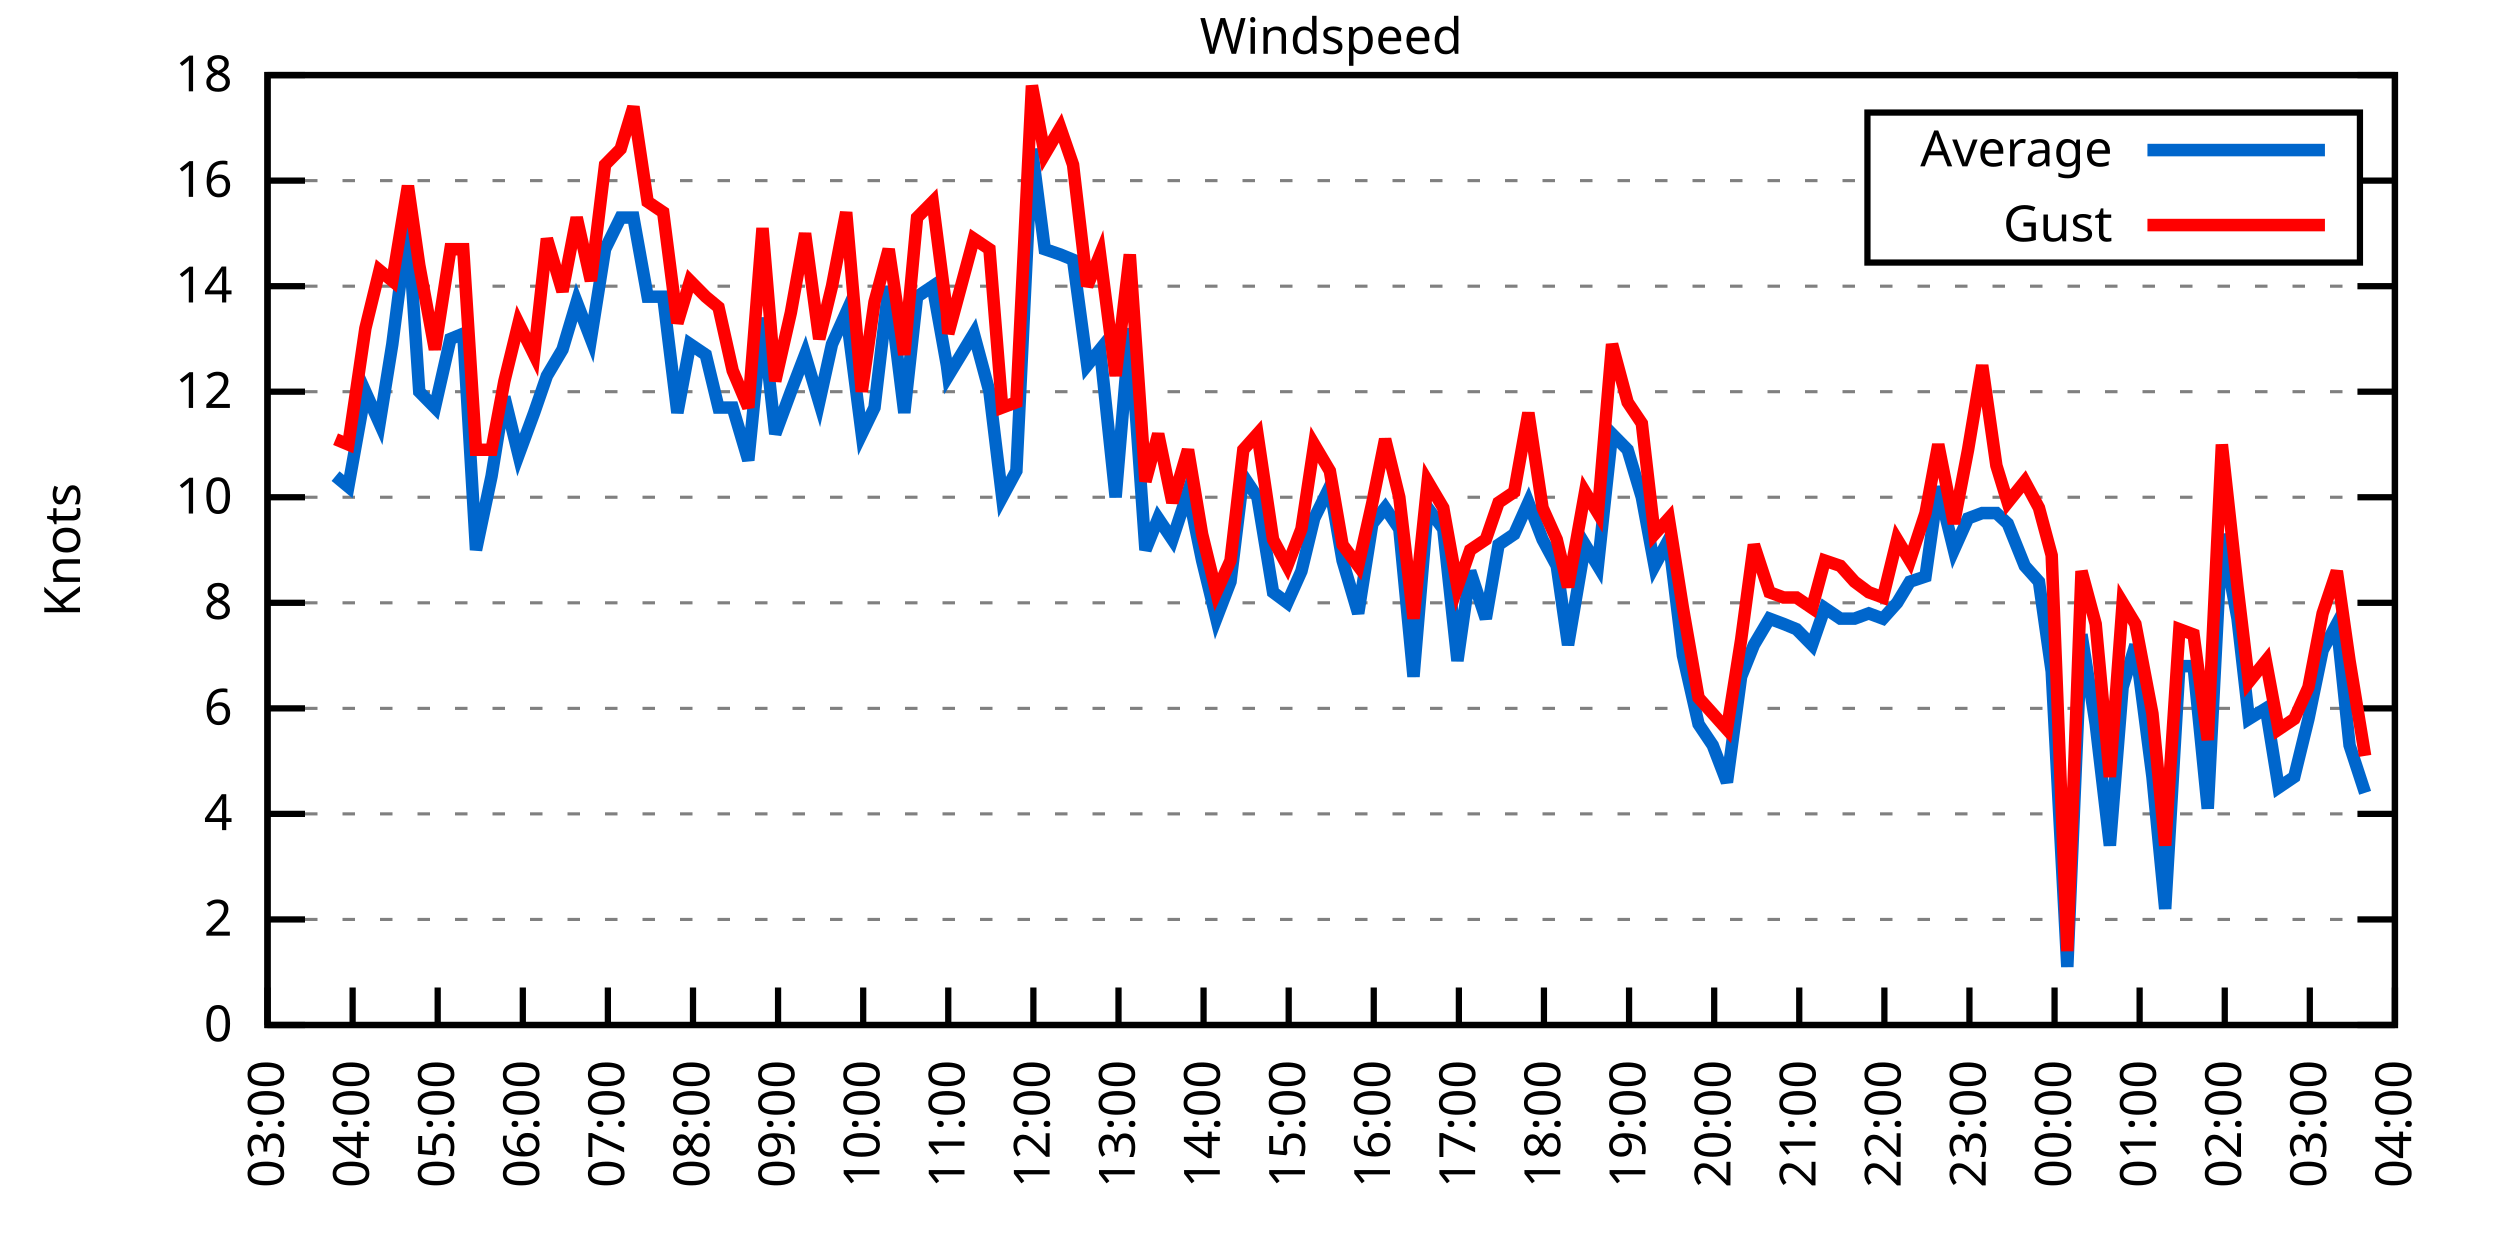
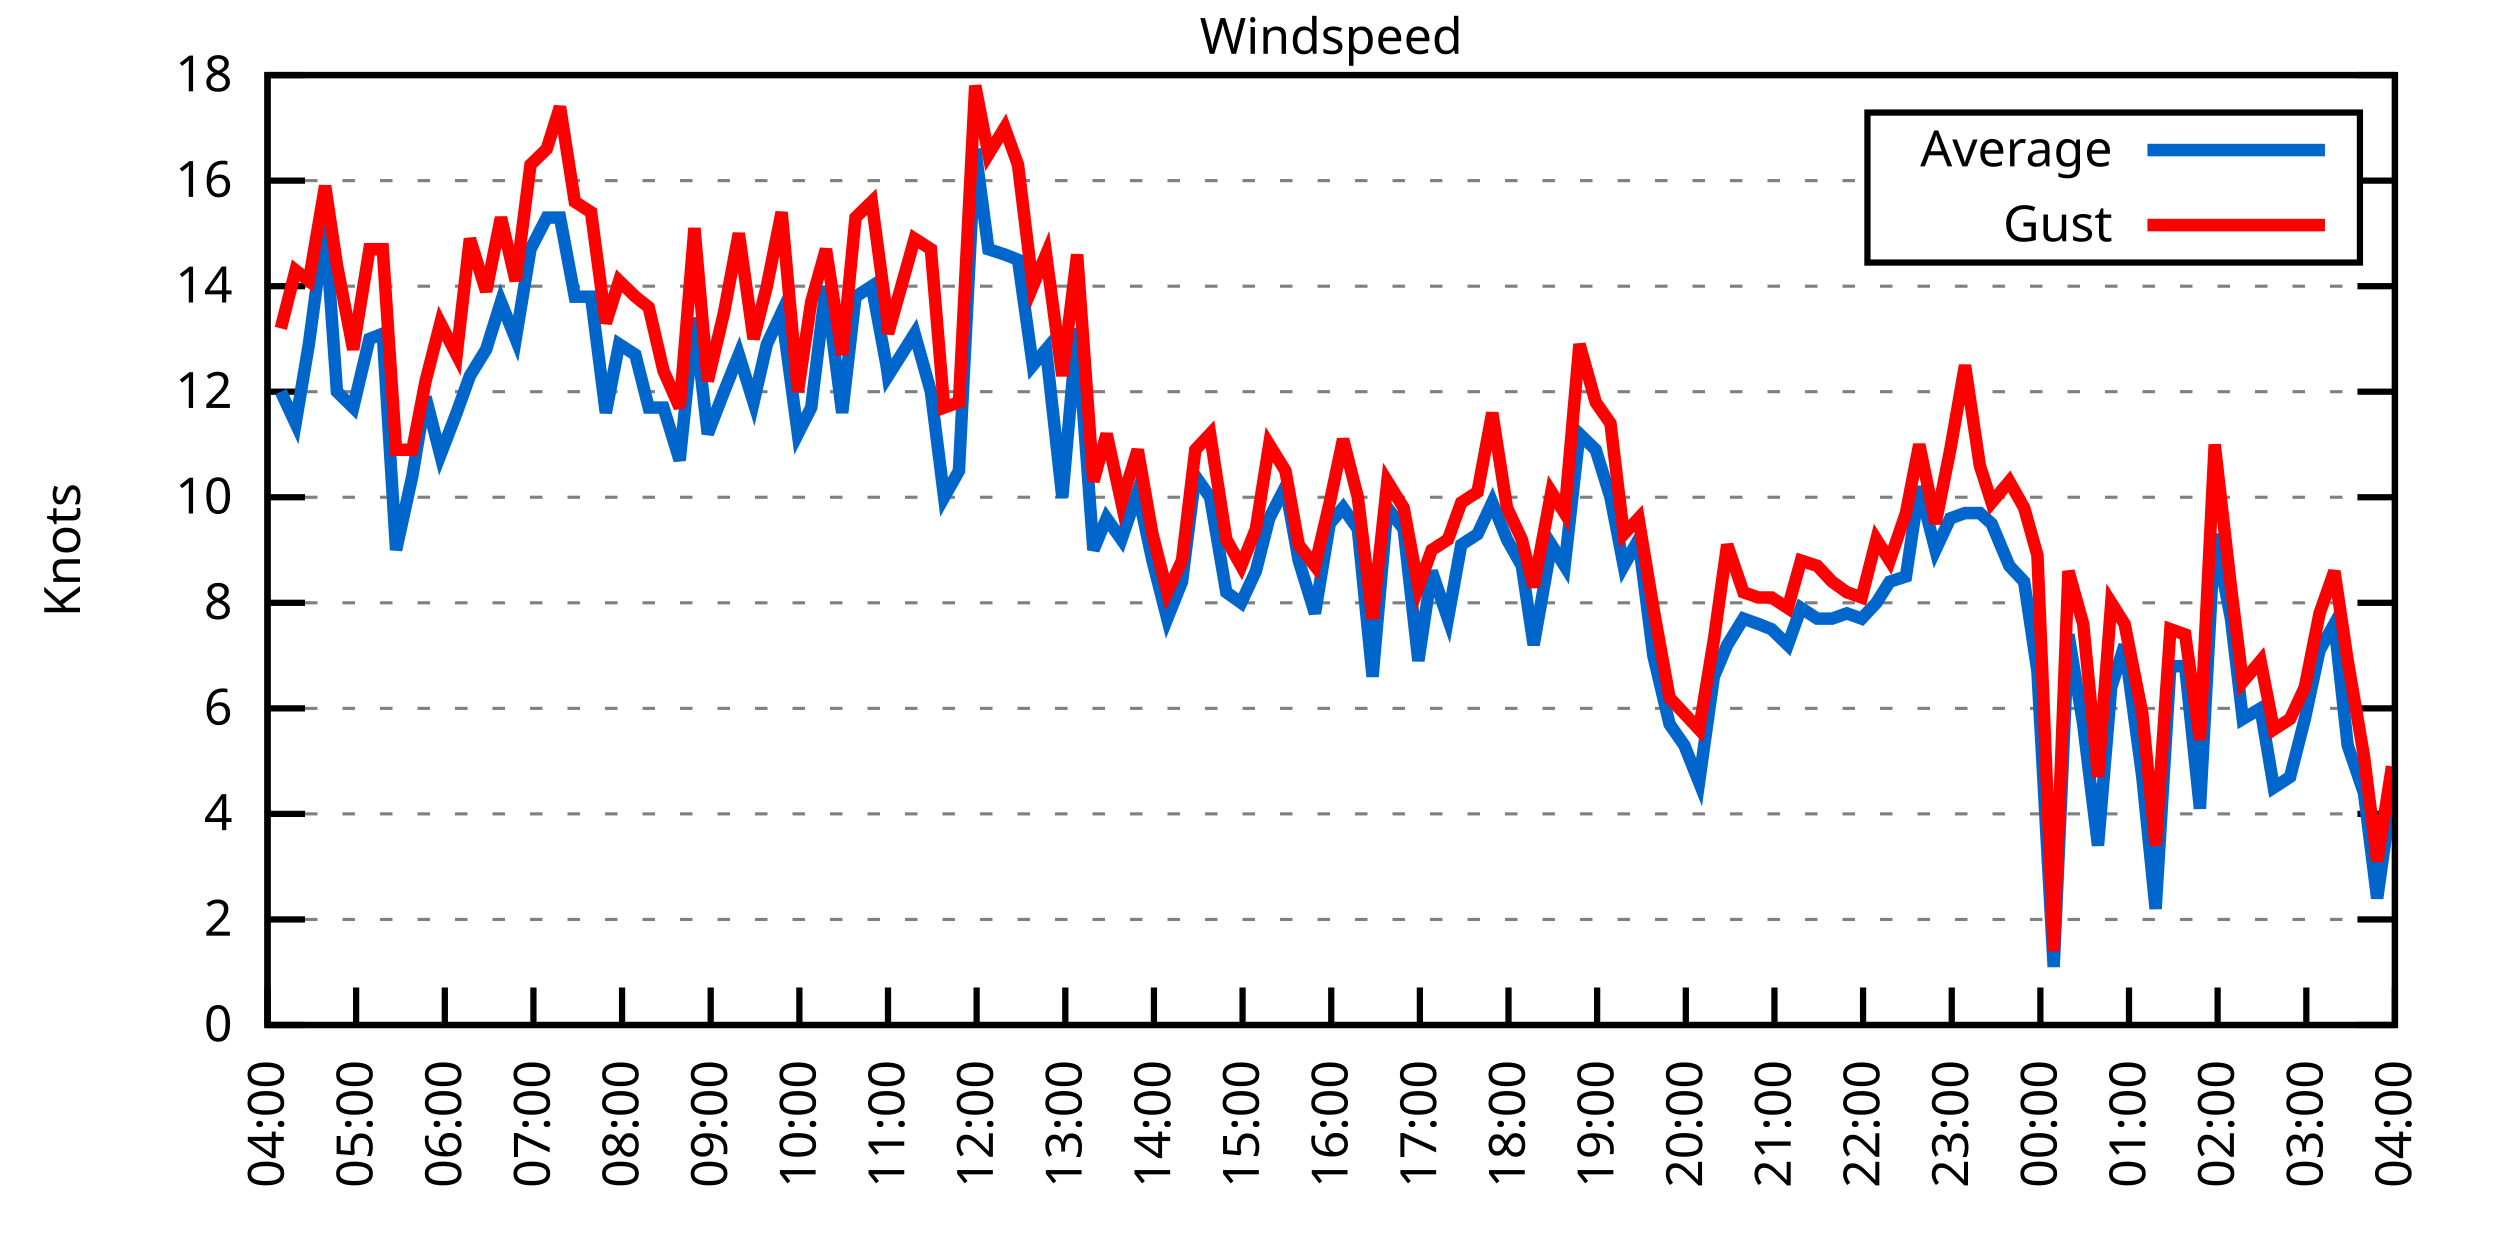
<svg xmlns="http://www.w3.org/2000/svg" xmlns:xlink="http://www.w3.org/1999/xlink" width="400" height="200" viewBox="0 0 400 200">
  <g id="gnuplot_canvas">
    <rect x="0" y="0" width="400" height="200" fill="none" />
    <defs>
      <circle id="gpDot" r="0.5" stroke-width="0.5" stroke="currentColor" />
      <path id="gpPt0" stroke-width="0.333" stroke="currentColor" d="M-1,0 h2 M0,-1 v2" />
      <path id="gpPt1" stroke-width="0.333" stroke="currentColor" d="M-1,-1 L1,1 M1,-1 L-1,1" />
      <path id="gpPt2" stroke-width="0.333" stroke="currentColor" d="M-1,0 L1,0 M0,-1 L0,1 M-1,-1 L1,1 M-1,1 L1,-1" />
      <rect id="gpPt3" stroke-width="0.333" stroke="currentColor" x="-1" y="-1" width="2" height="2" />
      <rect id="gpPt4" stroke-width="0.333" stroke="currentColor" fill="currentColor" x="-1" y="-1" width="2" height="2" />
      <circle id="gpPt5" stroke-width="0.333" stroke="currentColor" cx="0" cy="0" r="1" />
      <use xlink:href="#gpPt5" id="gpPt6" fill="currentColor" stroke="none" />
      <path id="gpPt7" stroke-width="0.333" stroke="currentColor" d="M0,-1.33 L-1.33,0.67 L1.33,0.67 z" />
      <use xlink:href="#gpPt7" id="gpPt8" fill="currentColor" stroke="none" />
      <use xlink:href="#gpPt7" id="gpPt9" stroke="currentColor" transform="rotate(180)" />
      <use xlink:href="#gpPt9" id="gpPt10" fill="currentColor" stroke="none" />
      <use xlink:href="#gpPt3" id="gpPt11" stroke="currentColor" transform="rotate(45)" />
      <use xlink:href="#gpPt11" id="gpPt12" fill="currentColor" stroke="none" />
      <path id="gpPt13" stroke-width="0.333" stroke="currentColor" d="M0,1.330 L1.265,0.411 L0.782,-1.067 L-0.782,-1.076 L-1.265,0.411 z" />
      <use xlink:href="#gpPt13" id="gpPt14" fill="currentColor" stroke="none" />
      <filter id="textbox" filterUnits="objectBoundingBox" x="0" y="0" height="1" width="1">
        <feFlood flood-color="white" flood-opacity="1" result="bgnd" />
        <feComposite in="SourceGraphic" in2="bgnd" operator="atop" />
      </filter>
      <filter id="greybox" filterUnits="objectBoundingBox" x="0" y="0" height="1" width="1">
        <feFlood flood-color="lightgrey" flood-opacity="1" result="grey" />
        <feComposite in="SourceGraphic" in2="grey" operator="atop" />
      </filter>
    </defs>
    <g fill="none" color="white" stroke="currentColor" stroke-width="1.00" stroke-linecap="butt" stroke-linejoin="miter">
</g>
    <g fill="none" color="black" stroke="currentColor" stroke-width="1.00" stroke-linecap="butt" stroke-linejoin="miter">
      <g stroke="none" shape-rendering="crispEdges">
        <polygon fill="rgb(255, 255, 255)" points="42.80,164.00 383.18,164.00 383.18,12.02 42.80,12.02 " />
      </g>
    </g>
    <g fill="none" color="black" stroke="currentColor" stroke-width="1.00" stroke-linecap="butt" stroke-linejoin="miter">
</g>
    <g fill="none" color="black" stroke="black" stroke-width="0.50" stroke-linecap="butt" stroke-linejoin="miter">
</g>
    <g fill="none" color="gray" stroke="currentColor" stroke-width="0.50" stroke-linecap="butt" stroke-linejoin="miter">
      <path stroke="gray" stroke-dasharray="2,4" class="gridline" d="M42.80,164.00 L383.19,164.00  " />
    </g>
    <g fill="none" color="gray" stroke="gray" stroke-width="1.00" stroke-linecap="butt" stroke-linejoin="miter">
</g>
    <g fill="none" color="black" stroke="currentColor" stroke-width="1.00" stroke-linecap="butt" stroke-linejoin="miter">
      <path stroke="black" d="M42.80,164.00 L48.80,164.00 M383.19,164.00 L377.19,164.00  " />
      <g transform="translate(37.20,166.60)" stroke="none" fill="black" font-family="Sans" font-size="8.00" text-anchor="end">
        <text>
          <tspan font-family="Sans"> 0</tspan>
        </text>
      </g>
    </g>
    <g fill="none" color="black" stroke="currentColor" stroke-width="1.00" stroke-linecap="butt" stroke-linejoin="miter">
</g>
    <g fill="none" color="black" stroke="black" stroke-width="0.50" stroke-linecap="butt" stroke-linejoin="miter">
</g>
    <g fill="none" color="gray" stroke="currentColor" stroke-width="0.50" stroke-linecap="butt" stroke-linejoin="miter">
      <path stroke="gray" stroke-dasharray="2,4" class="gridline" d="M42.80,147.11 L383.19,147.11  " />
    </g>
    <g fill="none" color="gray" stroke="gray" stroke-width="1.00" stroke-linecap="butt" stroke-linejoin="miter">
</g>
    <g fill="none" color="black" stroke="currentColor" stroke-width="1.00" stroke-linecap="butt" stroke-linejoin="miter">
      <path stroke="black" d="M42.80,147.11 L48.80,147.11 M383.19,147.11 L377.19,147.11  " />
      <g transform="translate(37.20,149.71)" stroke="none" fill="black" font-family="Sans" font-size="8.00" text-anchor="end">
        <text>
          <tspan font-family="Sans"> 2</tspan>
        </text>
      </g>
    </g>
    <g fill="none" color="black" stroke="currentColor" stroke-width="1.00" stroke-linecap="butt" stroke-linejoin="miter">
</g>
    <g fill="none" color="black" stroke="black" stroke-width="0.50" stroke-linecap="butt" stroke-linejoin="miter">
</g>
    <g fill="none" color="gray" stroke="currentColor" stroke-width="0.50" stroke-linecap="butt" stroke-linejoin="miter">
      <path stroke="gray" stroke-dasharray="2,4" class="gridline" d="M42.80,130.22 L383.19,130.22  " />
    </g>
    <g fill="none" color="gray" stroke="gray" stroke-width="1.00" stroke-linecap="butt" stroke-linejoin="miter">
</g>
    <g fill="none" color="black" stroke="currentColor" stroke-width="1.00" stroke-linecap="butt" stroke-linejoin="miter">
      <path stroke="black" d="M42.80,130.22 L48.80,130.22 M383.19,130.22 L377.19,130.22  " />
      <g transform="translate(37.20,132.82)" stroke="none" fill="black" font-family="Sans" font-size="8.00" text-anchor="end">
        <text>
          <tspan font-family="Sans"> 4</tspan>
        </text>
      </g>
    </g>
    <g fill="none" color="black" stroke="currentColor" stroke-width="1.00" stroke-linecap="butt" stroke-linejoin="miter">
</g>
    <g fill="none" color="black" stroke="black" stroke-width="0.50" stroke-linecap="butt" stroke-linejoin="miter">
</g>
    <g fill="none" color="gray" stroke="currentColor" stroke-width="0.50" stroke-linecap="butt" stroke-linejoin="miter">
      <path stroke="gray" stroke-dasharray="2,4" class="gridline" d="M42.80,113.34 L383.19,113.34  " />
    </g>
    <g fill="none" color="gray" stroke="gray" stroke-width="1.00" stroke-linecap="butt" stroke-linejoin="miter">
</g>
    <g fill="none" color="black" stroke="currentColor" stroke-width="1.00" stroke-linecap="butt" stroke-linejoin="miter">
      <path stroke="black" d="M42.80,113.34 L48.80,113.34 M383.19,113.34 L377.19,113.34  " />
      <g transform="translate(37.20,115.94)" stroke="none" fill="black" font-family="Sans" font-size="8.00" text-anchor="end">
        <text>
          <tspan font-family="Sans"> 6</tspan>
        </text>
      </g>
    </g>
    <g fill="none" color="black" stroke="currentColor" stroke-width="1.00" stroke-linecap="butt" stroke-linejoin="miter">
</g>
    <g fill="none" color="black" stroke="black" stroke-width="0.50" stroke-linecap="butt" stroke-linejoin="miter">
</g>
    <g fill="none" color="gray" stroke="currentColor" stroke-width="0.50" stroke-linecap="butt" stroke-linejoin="miter">
      <path stroke="gray" stroke-dasharray="2,4" class="gridline" d="M42.80,96.45 L383.19,96.45  " />
    </g>
    <g fill="none" color="gray" stroke="gray" stroke-width="1.00" stroke-linecap="butt" stroke-linejoin="miter">
</g>
    <g fill="none" color="black" stroke="currentColor" stroke-width="1.00" stroke-linecap="butt" stroke-linejoin="miter">
      <path stroke="black" d="M42.80,96.45 L48.80,96.45 M383.19,96.45 L377.19,96.45  " />
      <g transform="translate(37.20,99.05)" stroke="none" fill="black" font-family="Sans" font-size="8.00" text-anchor="end">
        <text>
          <tspan font-family="Sans"> 8</tspan>
        </text>
      </g>
    </g>
    <g fill="none" color="black" stroke="currentColor" stroke-width="1.00" stroke-linecap="butt" stroke-linejoin="miter">
</g>
    <g fill="none" color="black" stroke="black" stroke-width="0.50" stroke-linecap="butt" stroke-linejoin="miter">
</g>
    <g fill="none" color="gray" stroke="currentColor" stroke-width="0.50" stroke-linecap="butt" stroke-linejoin="miter">
      <path stroke="gray" stroke-dasharray="2,4" class="gridline" d="M42.80,79.56 L383.19,79.56  " />
    </g>
    <g fill="none" color="gray" stroke="gray" stroke-width="1.00" stroke-linecap="butt" stroke-linejoin="miter">
</g>
    <g fill="none" color="black" stroke="currentColor" stroke-width="1.00" stroke-linecap="butt" stroke-linejoin="miter">
      <path stroke="black" d="M42.80,79.56 L48.80,79.56 M383.19,79.56 L377.19,79.56  " />
      <g transform="translate(37.20,82.16)" stroke="none" fill="black" font-family="Sans" font-size="8.00" text-anchor="end">
        <text>
          <tspan font-family="Sans"> 10</tspan>
        </text>
      </g>
    </g>
    <g fill="none" color="black" stroke="currentColor" stroke-width="1.00" stroke-linecap="butt" stroke-linejoin="miter">
</g>
    <g fill="none" color="black" stroke="black" stroke-width="0.50" stroke-linecap="butt" stroke-linejoin="miter">
</g>
    <g fill="none" color="gray" stroke="currentColor" stroke-width="0.50" stroke-linecap="butt" stroke-linejoin="miter">
      <path stroke="gray" stroke-dasharray="2,4" class="gridline" d="M42.80,62.67 L383.19,62.67  " />
    </g>
    <g fill="none" color="gray" stroke="gray" stroke-width="1.00" stroke-linecap="butt" stroke-linejoin="miter">
</g>
    <g fill="none" color="black" stroke="currentColor" stroke-width="1.00" stroke-linecap="butt" stroke-linejoin="miter">
      <path stroke="black" d="M42.80,62.67 L48.80,62.67 M383.19,62.67 L377.19,62.67  " />
      <g transform="translate(37.20,65.27)" stroke="none" fill="black" font-family="Sans" font-size="8.00" text-anchor="end">
        <text>
          <tspan font-family="Sans"> 12</tspan>
        </text>
      </g>
    </g>
    <g fill="none" color="black" stroke="currentColor" stroke-width="1.00" stroke-linecap="butt" stroke-linejoin="miter">
</g>
    <g fill="none" color="black" stroke="black" stroke-width="0.50" stroke-linecap="butt" stroke-linejoin="miter">
</g>
    <g fill="none" color="gray" stroke="currentColor" stroke-width="0.50" stroke-linecap="butt" stroke-linejoin="miter">
      <path stroke="gray" stroke-dasharray="2,4" class="gridline" d="M42.80,45.79 L383.19,45.79  " />
    </g>
    <g fill="none" color="gray" stroke="gray" stroke-width="1.00" stroke-linecap="butt" stroke-linejoin="miter">
</g>
    <g fill="none" color="black" stroke="currentColor" stroke-width="1.00" stroke-linecap="butt" stroke-linejoin="miter">
      <path stroke="black" d="M42.80,45.79 L48.80,45.79 M383.19,45.79 L377.19,45.79  " />
      <g transform="translate(37.20,48.39)" stroke="none" fill="black" font-family="Sans" font-size="8.00" text-anchor="end">
        <text>
          <tspan font-family="Sans"> 14</tspan>
        </text>
      </g>
    </g>
    <g fill="none" color="black" stroke="currentColor" stroke-width="1.00" stroke-linecap="butt" stroke-linejoin="miter">
</g>
    <g fill="none" color="black" stroke="black" stroke-width="0.50" stroke-linecap="butt" stroke-linejoin="miter">
</g>
    <g fill="none" color="gray" stroke="currentColor" stroke-width="0.50" stroke-linecap="butt" stroke-linejoin="miter">
      <path stroke="gray" stroke-dasharray="2,4" class="gridline" d="M42.80,28.90 L298.79,28.90 M377.59,28.90 L383.19,28.90  " />
    </g>
    <g fill="none" color="gray" stroke="gray" stroke-width="1.00" stroke-linecap="butt" stroke-linejoin="miter">
</g>
    <g fill="none" color="black" stroke="currentColor" stroke-width="1.00" stroke-linecap="butt" stroke-linejoin="miter">
      <path stroke="black" d="M42.80,28.90 L48.80,28.90 M383.19,28.90 L377.19,28.90  " />
      <g transform="translate(37.20,31.50)" stroke="none" fill="black" font-family="Sans" font-size="8.00" text-anchor="end">
        <text>
          <tspan font-family="Sans"> 16</tspan>
        </text>
      </g>
    </g>
    <g fill="none" color="black" stroke="currentColor" stroke-width="1.00" stroke-linecap="butt" stroke-linejoin="miter">
</g>
    <g fill="none" color="black" stroke="black" stroke-width="0.50" stroke-linecap="butt" stroke-linejoin="miter">
</g>
    <g fill="none" color="gray" stroke="currentColor" stroke-width="0.50" stroke-linecap="butt" stroke-linejoin="miter">
      <path stroke="gray" stroke-dasharray="2,4" class="gridline" d="M42.80,12.01 L383.19,12.01  " />
    </g>
    <g fill="none" color="gray" stroke="gray" stroke-width="1.00" stroke-linecap="butt" stroke-linejoin="miter">
</g>
    <g fill="none" color="black" stroke="currentColor" stroke-width="1.00" stroke-linecap="butt" stroke-linejoin="miter">
      <path stroke="black" d="M42.80,12.01 L48.80,12.01 M383.19,12.01 L377.19,12.01  " />
      <g transform="translate(37.20,14.61)" stroke="none" fill="black" font-family="Sans" font-size="8.00" text-anchor="end">
        <text>
          <tspan font-family="Sans"> 18</tspan>
        </text>
      </g>
    </g>
    <g fill="none" color="black" stroke="currentColor" stroke-width="1.00" stroke-linecap="butt" stroke-linejoin="miter">
      <path stroke="black" d="M42.80,164.00 L42.80,158.00  " />
      <g transform="translate(45.40,169.60) rotate(270.00)" stroke="none" fill="black" font-family="Sans" font-size="8.00" text-anchor="end">
        <text>
-           <tspan font-family="Sans">03:00</tspan>
-         </text>
-       </g>
-     </g>
-     <g fill="none" color="black" stroke="currentColor" stroke-width="1.00" stroke-linecap="butt" stroke-linejoin="miter">
-       <path stroke="black" d="M56.42,164.00 L56.42,158.00  " />
-       <g transform="translate(59.02,169.60) rotate(270.00)" stroke="none" fill="black" font-family="Sans" font-size="8.00" text-anchor="end">
-         <text>
          <tspan font-family="Sans">04:00</tspan>
        </text>
      </g>
    </g>
    <g fill="none" color="black" stroke="currentColor" stroke-width="1.00" stroke-linecap="butt" stroke-linejoin="miter">
-       <path stroke="black" d="M70.03,164.00 L70.03,158.00  " />
-       <g transform="translate(72.63,169.60) rotate(270.00)" stroke="none" fill="black" font-family="Sans" font-size="8.00" text-anchor="end">
+       <path stroke="black" d="M56.98,164.00 L56.98,158.00  " />
+       <g transform="translate(59.58,169.60) rotate(270.00)" stroke="none" fill="black" font-family="Sans" font-size="8.00" text-anchor="end">
        <text>
          <tspan font-family="Sans">05:00</tspan>
        </text>
      </g>
    </g>
    <g fill="none" color="black" stroke="currentColor" stroke-width="1.00" stroke-linecap="butt" stroke-linejoin="miter">
-       <path stroke="black" d="M83.65,164.00 L83.65,158.00  " />
-       <g transform="translate(86.25,169.60) rotate(270.00)" stroke="none" fill="black" font-family="Sans" font-size="8.00" text-anchor="end">
+       <path stroke="black" d="M71.17,164.00 L71.17,158.00  " />
+       <g transform="translate(73.77,169.60) rotate(270.00)" stroke="none" fill="black" font-family="Sans" font-size="8.00" text-anchor="end">
        <text>
          <tspan font-family="Sans">06:00</tspan>
        </text>
      </g>
    </g>
    <g fill="none" color="black" stroke="currentColor" stroke-width="1.00" stroke-linecap="butt" stroke-linejoin="miter">
-       <path stroke="black" d="M97.26,164.00 L97.26,158.00  " />
-       <g transform="translate(99.86,169.60) rotate(270.00)" stroke="none" fill="black" font-family="Sans" font-size="8.00" text-anchor="end">
+       <path stroke="black" d="M85.35,164.00 L85.35,158.00  " />
+       <g transform="translate(87.95,169.60) rotate(270.00)" stroke="none" fill="black" font-family="Sans" font-size="8.00" text-anchor="end">
        <text>
          <tspan font-family="Sans">07:00</tspan>
        </text>
      </g>
    </g>
    <g fill="none" color="black" stroke="currentColor" stroke-width="1.00" stroke-linecap="butt" stroke-linejoin="miter">
-       <path stroke="black" d="M110.88,164.00 L110.88,158.00  " />
-       <g transform="translate(113.48,169.60) rotate(270.00)" stroke="none" fill="black" font-family="Sans" font-size="8.00" text-anchor="end">
+       <path stroke="black" d="M99.53,164.00 L99.53,158.00  " />
+       <g transform="translate(102.13,169.60) rotate(270.00)" stroke="none" fill="black" font-family="Sans" font-size="8.00" text-anchor="end">
        <text>
          <tspan font-family="Sans">08:00</tspan>
        </text>
      </g>
    </g>
    <g fill="none" color="black" stroke="currentColor" stroke-width="1.00" stroke-linecap="butt" stroke-linejoin="miter">
-       <path stroke="black" d="M124.49,164.00 L124.49,158.00  " />
-       <g transform="translate(127.09,169.60) rotate(270.00)" stroke="none" fill="black" font-family="Sans" font-size="8.00" text-anchor="end">
+       <path stroke="black" d="M113.71,164.00 L113.71,158.00  " />
+       <g transform="translate(116.31,169.60) rotate(270.00)" stroke="none" fill="black" font-family="Sans" font-size="8.00" text-anchor="end">
        <text>
          <tspan font-family="Sans">09:00</tspan>
        </text>
      </g>
    </g>
    <g fill="none" color="black" stroke="currentColor" stroke-width="1.00" stroke-linecap="butt" stroke-linejoin="miter">
-       <path stroke="black" d="M138.11,164.00 L138.11,158.00  " />
-       <g transform="translate(140.71,169.60) rotate(270.00)" stroke="none" fill="black" font-family="Sans" font-size="8.00" text-anchor="end">
+       <path stroke="black" d="M127.90,164.00 L127.90,158.00  " />
+       <g transform="translate(130.50,169.60) rotate(270.00)" stroke="none" fill="black" font-family="Sans" font-size="8.00" text-anchor="end">
        <text>
          <tspan font-family="Sans">10:00</tspan>
        </text>
      </g>
    </g>
    <g fill="none" color="black" stroke="currentColor" stroke-width="1.00" stroke-linecap="butt" stroke-linejoin="miter">
-       <path stroke="black" d="M151.72,164.00 L151.72,158.00  " />
-       <g transform="translate(154.32,169.60) rotate(270.00)" stroke="none" fill="black" font-family="Sans" font-size="8.00" text-anchor="end">
+       <path stroke="black" d="M142.08,164.00 L142.08,158.00  " />
+       <g transform="translate(144.68,169.60) rotate(270.00)" stroke="none" fill="black" font-family="Sans" font-size="8.00" text-anchor="end">
        <text>
          <tspan font-family="Sans">11:00</tspan>
        </text>
      </g>
    </g>
    <g fill="none" color="black" stroke="currentColor" stroke-width="1.00" stroke-linecap="butt" stroke-linejoin="miter">
-       <path stroke="black" d="M165.34,164.00 L165.34,158.00  " />
-       <g transform="translate(167.94,169.60) rotate(270.00)" stroke="none" fill="black" font-family="Sans" font-size="8.00" text-anchor="end">
+       <path stroke="black" d="M156.26,164.00 L156.26,158.00  " />
+       <g transform="translate(158.86,169.60) rotate(270.00)" stroke="none" fill="black" font-family="Sans" font-size="8.00" text-anchor="end">
        <text>
          <tspan font-family="Sans">12:00</tspan>
        </text>
      </g>
    </g>
    <g fill="none" color="black" stroke="currentColor" stroke-width="1.00" stroke-linecap="butt" stroke-linejoin="miter">
-       <path stroke="black" d="M178.96,164.00 L178.96,158.00  " />
-       <g transform="translate(181.56,169.60) rotate(270.00)" stroke="none" fill="black" font-family="Sans" font-size="8.00" text-anchor="end">
+       <path stroke="black" d="M170.45,164.00 L170.45,158.00  " />
+       <g transform="translate(173.05,169.60) rotate(270.00)" stroke="none" fill="black" font-family="Sans" font-size="8.00" text-anchor="end">
        <text>
          <tspan font-family="Sans">13:00</tspan>
        </text>
      </g>
    </g>
    <g fill="none" color="black" stroke="currentColor" stroke-width="1.00" stroke-linecap="butt" stroke-linejoin="miter">
-       <path stroke="black" d="M192.57,164.00 L192.57,158.00  " />
-       <g transform="translate(195.17,169.60) rotate(270.00)" stroke="none" fill="black" font-family="Sans" font-size="8.00" text-anchor="end">
+       <path stroke="black" d="M184.63,164.00 L184.63,158.00  " />
+       <g transform="translate(187.23,169.60) rotate(270.00)" stroke="none" fill="black" font-family="Sans" font-size="8.00" text-anchor="end">
        <text>
          <tspan font-family="Sans">14:00</tspan>
        </text>
      </g>
    </g>
    <g fill="none" color="black" stroke="currentColor" stroke-width="1.00" stroke-linecap="butt" stroke-linejoin="miter">
-       <path stroke="black" d="M206.19,164.00 L206.19,158.00  " />
-       <g transform="translate(208.79,169.60) rotate(270.00)" stroke="none" fill="black" font-family="Sans" font-size="8.00" text-anchor="end">
+       <path stroke="black" d="M198.81,164.00 L198.81,158.00  " />
+       <g transform="translate(201.41,169.60) rotate(270.00)" stroke="none" fill="black" font-family="Sans" font-size="8.00" text-anchor="end">
        <text>
          <tspan font-family="Sans">15:00</tspan>
        </text>
      </g>
    </g>
    <g fill="none" color="black" stroke="currentColor" stroke-width="1.00" stroke-linecap="butt" stroke-linejoin="miter">
-       <path stroke="black" d="M219.80,164.00 L219.80,158.00  " />
-       <g transform="translate(222.40,169.60) rotate(270.00)" stroke="none" fill="black" font-family="Sans" font-size="8.00" text-anchor="end">
+       <path stroke="black" d="M213.00,164.00 L213.00,158.00  " />
+       <g transform="translate(215.60,169.60) rotate(270.00)" stroke="none" fill="black" font-family="Sans" font-size="8.00" text-anchor="end">
        <text>
          <tspan font-family="Sans">16:00</tspan>
        </text>
      </g>
    </g>
    <g fill="none" color="black" stroke="currentColor" stroke-width="1.00" stroke-linecap="butt" stroke-linejoin="miter">
-       <path stroke="black" d="M233.42,164.00 L233.42,158.00  " />
-       <g transform="translate(236.02,169.60) rotate(270.00)" stroke="none" fill="black" font-family="Sans" font-size="8.00" text-anchor="end">
+       <path stroke="black" d="M227.18,164.00 L227.18,158.00  " />
+       <g transform="translate(229.78,169.60) rotate(270.00)" stroke="none" fill="black" font-family="Sans" font-size="8.00" text-anchor="end">
        <text>
          <tspan font-family="Sans">17:00</tspan>
        </text>
      </g>
    </g>
    <g fill="none" color="black" stroke="currentColor" stroke-width="1.00" stroke-linecap="butt" stroke-linejoin="miter">
-       <path stroke="black" d="M247.03,164.00 L247.03,158.00  " />
-       <g transform="translate(249.63,169.60) rotate(270.00)" stroke="none" fill="black" font-family="Sans" font-size="8.00" text-anchor="end">
+       <path stroke="black" d="M241.36,164.00 L241.36,158.00  " />
+       <g transform="translate(243.96,169.60) rotate(270.00)" stroke="none" fill="black" font-family="Sans" font-size="8.00" text-anchor="end">
        <text>
          <tspan font-family="Sans">18:00</tspan>
        </text>
      </g>
    </g>
    <g fill="none" color="black" stroke="currentColor" stroke-width="1.00" stroke-linecap="butt" stroke-linejoin="miter">
-       <path stroke="black" d="M260.65,164.00 L260.65,158.00  " />
-       <g transform="translate(263.25,169.60) rotate(270.00)" stroke="none" fill="black" font-family="Sans" font-size="8.00" text-anchor="end">
+       <path stroke="black" d="M255.54,164.00 L255.54,158.00  " />
+       <g transform="translate(258.14,169.60) rotate(270.00)" stroke="none" fill="black" font-family="Sans" font-size="8.00" text-anchor="end">
        <text>
          <tspan font-family="Sans">19:00</tspan>
        </text>
      </g>
    </g>
    <g fill="none" color="black" stroke="currentColor" stroke-width="1.00" stroke-linecap="butt" stroke-linejoin="miter">
-       <path stroke="black" d="M274.27,164.00 L274.27,158.00  " />
-       <g transform="translate(276.87,169.60) rotate(270.00)" stroke="none" fill="black" font-family="Sans" font-size="8.00" text-anchor="end">
+       <path stroke="black" d="M269.73,164.00 L269.73,158.00  " />
+       <g transform="translate(272.33,169.60) rotate(270.00)" stroke="none" fill="black" font-family="Sans" font-size="8.00" text-anchor="end">
        <text>
          <tspan font-family="Sans">20:00</tspan>
        </text>
      </g>
    </g>
    <g fill="none" color="black" stroke="currentColor" stroke-width="1.00" stroke-linecap="butt" stroke-linejoin="miter">
-       <path stroke="black" d="M287.88,164.00 L287.88,158.00  " />
-       <g transform="translate(290.48,169.60) rotate(270.00)" stroke="none" fill="black" font-family="Sans" font-size="8.00" text-anchor="end">
+       <path stroke="black" d="M283.91,164.00 L283.91,158.00  " />
+       <g transform="translate(286.51,169.60) rotate(270.00)" stroke="none" fill="black" font-family="Sans" font-size="8.00" text-anchor="end">
        <text>
          <tspan font-family="Sans">21:00</tspan>
        </text>
      </g>
    </g>
    <g fill="none" color="black" stroke="currentColor" stroke-width="1.00" stroke-linecap="butt" stroke-linejoin="miter">
-       <path stroke="black" d="M301.50,164.00 L301.50,158.00  " />
-       <g transform="translate(304.10,169.60) rotate(270.00)" stroke="none" fill="black" font-family="Sans" font-size="8.00" text-anchor="end">
+       <path stroke="black" d="M298.09,164.00 L298.09,158.00  " />
+       <g transform="translate(300.69,169.60) rotate(270.00)" stroke="none" fill="black" font-family="Sans" font-size="8.00" text-anchor="end">
        <text>
          <tspan font-family="Sans">22:00</tspan>
        </text>
      </g>
    </g>
    <g fill="none" color="black" stroke="currentColor" stroke-width="1.00" stroke-linecap="butt" stroke-linejoin="miter">
-       <path stroke="black" d="M315.11,164.00 L315.11,158.00  " />
-       <g transform="translate(317.71,169.60) rotate(270.00)" stroke="none" fill="black" font-family="Sans" font-size="8.00" text-anchor="end">
+       <path stroke="black" d="M312.28,164.00 L312.28,158.00  " />
+       <g transform="translate(314.88,169.60) rotate(270.00)" stroke="none" fill="black" font-family="Sans" font-size="8.00" text-anchor="end">
        <text>
          <tspan font-family="Sans">23:00</tspan>
        </text>
      </g>
    </g>
    <g fill="none" color="black" stroke="currentColor" stroke-width="1.00" stroke-linecap="butt" stroke-linejoin="miter">
-       <path stroke="black" d="M328.73,164.00 L328.73,158.00  " />
-       <g transform="translate(331.33,169.60) rotate(270.00)" stroke="none" fill="black" font-family="Sans" font-size="8.00" text-anchor="end">
+       <path stroke="black" d="M326.46,164.00 L326.46,158.00  " />
+       <g transform="translate(329.06,169.60) rotate(270.00)" stroke="none" fill="black" font-family="Sans" font-size="8.00" text-anchor="end">
        <text>
          <tspan font-family="Sans">00:00</tspan>
        </text>
      </g>
    </g>
    <g fill="none" color="black" stroke="currentColor" stroke-width="1.00" stroke-linecap="butt" stroke-linejoin="miter">
-       <path stroke="black" d="M342.34,164.00 L342.34,158.00  " />
-       <g transform="translate(344.94,169.60) rotate(270.00)" stroke="none" fill="black" font-family="Sans" font-size="8.00" text-anchor="end">
+       <path stroke="black" d="M340.64,164.00 L340.64,158.00  " />
+       <g transform="translate(343.24,169.60) rotate(270.00)" stroke="none" fill="black" font-family="Sans" font-size="8.00" text-anchor="end">
        <text>
          <tspan font-family="Sans">01:00</tspan>
        </text>
      </g>
    </g>
    <g fill="none" color="black" stroke="currentColor" stroke-width="1.00" stroke-linecap="butt" stroke-linejoin="miter">
-       <path stroke="black" d="M355.96,164.00 L355.96,158.00  " />
-       <g transform="translate(358.56,169.60) rotate(270.00)" stroke="none" fill="black" font-family="Sans" font-size="8.00" text-anchor="end">
+       <path stroke="black" d="M354.82,164.00 L354.82,158.00  " />
+       <g transform="translate(357.42,169.60) rotate(270.00)" stroke="none" fill="black" font-family="Sans" font-size="8.00" text-anchor="end">
        <text>
          <tspan font-family="Sans">02:00</tspan>
        </text>
      </g>
    </g>
    <g fill="none" color="black" stroke="currentColor" stroke-width="1.00" stroke-linecap="butt" stroke-linejoin="miter">
-       <path stroke="black" d="M369.57,164.00 L369.57,158.00  " />
-       <g transform="translate(372.17,169.60) rotate(270.00)" stroke="none" fill="black" font-family="Sans" font-size="8.00" text-anchor="end">
+       <path stroke="black" d="M369.01,164.00 L369.01,158.00  " />
+       <g transform="translate(371.61,169.60) rotate(270.00)" stroke="none" fill="black" font-family="Sans" font-size="8.00" text-anchor="end">
        <text>
          <tspan font-family="Sans">03:00</tspan>
        </text>
      </g>
    </g>
    <g fill="none" color="black" stroke="currentColor" stroke-width="1.00" stroke-linecap="butt" stroke-linejoin="miter">
      <path stroke="black" d="M383.19,164.00 L383.19,158.00  " />
      <g transform="translate(385.79,169.60) rotate(270.00)" stroke="none" fill="black" font-family="Sans" font-size="8.00" text-anchor="end">
        <text>
          <tspan font-family="Sans">04:00</tspan>
        </text>
      </g>
    </g>
    <g fill="none" color="black" stroke="currentColor" stroke-width="1.00" stroke-linecap="butt" stroke-linejoin="miter">
</g>
    <g fill="none" color="black" stroke="currentColor" stroke-width="1.00" stroke-linecap="butt" stroke-linejoin="miter">
      <path stroke="black" d="M42.80,12.01 L42.80,164.00 L383.19,164.00 L383.19,12.01 L42.80,12.01 Z  " />
    </g>
    <g fill="none" color="black" stroke="currentColor" stroke-width="1.00" stroke-linecap="butt" stroke-linejoin="miter">
</g>
    <g fill="none" color="black" stroke="currentColor" stroke-width="1.00" stroke-linecap="butt" stroke-linejoin="miter">
      <path stroke="black" d="M298.79,42.01 L298.79,18.01 L377.59,18.01 L377.59,42.01 L298.79,42.01 Z  " />
    </g>
    <g id="Windspeed_plot_1">
      <g fill="none" color="white" stroke="black" stroke-width="2.00" stroke-linecap="butt" stroke-linejoin="miter">
</g>
      <g fill="none" color="black" stroke="currentColor" stroke-width="2.00" stroke-linecap="butt" stroke-linejoin="miter">
        <g transform="translate(337.99,26.61)" stroke="none" fill="black" font-family="Sans" font-size="8.00" text-anchor="end">
          <text>
            <tspan font-family="Sans">Average</tspan>
          </text>
        </g>
      </g>
      <g fill="none" color="black" stroke="currentColor" stroke-width="2.00" stroke-linecap="butt" stroke-linejoin="miter">
-         <path stroke="rgb(  0, 102, 204)" d="M343.59,24.01 L371.99,24.01 M53.69,76.18 L55.73,77.87 L58.46,62.67 L60.73,67.74 L62.77,55.07 L65.27,35.65   L67.08,62.67 L69.58,65.21 L72.07,54.23 L74.12,53.39 L76.16,88.00 L78.65,76.18 L80.70,63.52 L82.97,72.81   L85.46,66.05 L87.50,60.14 L90.00,55.92 L92.27,48.32 L94.54,54.23 L96.81,39.87 L99.30,34.81 L101.35,34.81   L103.62,47.47 L106.11,47.47 L108.38,66.05 L110.42,55.07 L112.92,56.76 L114.96,65.21 L117.23,65.21 L119.73,73.65   L122.00,50.85 L124.04,69.43 L126.54,62.67 L128.81,56.76 L131.07,64.36 L133.12,55.07 L135.39,50.01 L137.88,69.43   L139.92,65.21 L142.19,45.79 L144.69,66.05 L146.73,47.47 L149.23,45.79 L151.50,58.45 L151.72,60.14 L155.81,53.39   L158.31,62.67 L160.35,79.56 L162.62,75.34 L165.11,23.83 L167.16,39.87 L169.65,40.72 L171.69,41.56 L173.96,58.45   L176.01,55.92 L178.50,79.56 L180.77,52.54 L183.27,88.00 L185.31,82.94 L187.58,86.32 L190.08,78.72 L192.34,89.69   L194.61,98.98 L196.88,93.07 L198.93,76.18 L201.19,79.56 L203.69,94.76 L205.96,96.45 L208.23,91.38 L210.27,82.94   L212.77,77.87 L214.81,89.69 L217.31,98.14 L219.58,83.78 L221.62,81.25 L223.89,84.63 L226.16,108.27 L228.43,81.25   L230.92,84.63 L233.19,105.74 L235.23,91.38 L237.73,98.98 L239.77,87.16 L242.27,85.47 L244.54,80.41 L246.81,86.32   L249.08,90.54 L250.89,103.20 L253.61,87.16 L255.66,90.54 L257.93,69.43 L260.42,71.96 L262.69,79.56 L264.73,90.54   L267.00,86.32 L269.27,104.89 L271.77,115.87 L274.04,119.25 L276.31,125.16 L278.58,108.27 L280.62,103.20 L283.12,98.98   L285.38,99.83 L287.43,100.67 L289.92,103.20 L291.97,97.29 L294.46,98.98 L296.73,98.98 L299.00,98.14 L301.27,98.98   L303.54,96.45 L305.58,93.07 L308.08,92.23 L310.12,77.87 L312.62,88.00 L314.89,82.94 L317.15,82.09 L319.42,82.09   L321.24,83.78 L323.96,90.54 L326.23,93.07 L328.27,107.43 L330.77,154.71 L333.04,101.52 L335.31,115.87 L337.58,135.29   L339.62,109.96 L341.66,103.20 L344.39,124.31 L346.43,145.42 L348.70,106.58 L350.97,106.58 L353.24,129.38 L355.50,85.47   L358.00,98.98 L359.82,115.03 L362.54,113.34 L364.58,126.00 L367.08,124.31 L369.35,115.03 L371.62,104.05 L373.89,99.83   L375.93,119.25 L378.42,126.85  " />
+         <path stroke="rgb(  0, 102, 204)" d="M343.59,24.01 L371.99,24.01 M44.93,62.67 L47.29,67.74 L49.42,55.07 L52.02,35.65 L53.91,62.67 L56.51,65.21   L59.11,54.23 L61.24,53.39 L63.37,88.00 L65.97,76.18 L68.09,63.52 L70.46,72.81 L73.06,66.05 L75.18,60.14   L77.78,55.92 L80.15,48.32 L82.51,54.23 L84.88,39.87 L87.48,34.81 L89.60,34.81 L91.97,47.47 L94.57,47.47   L96.93,66.05 L99.06,55.07 L101.66,56.76 L103.79,65.21 L106.15,65.21 L108.75,73.65 L111.11,50.85 L113.24,69.43   L115.84,62.67 L118.21,56.76 L120.57,64.36 L122.70,55.07 L125.06,50.01 L127.66,69.43 L129.79,65.21 L132.15,45.79   L134.75,66.05 L136.88,47.47 L139.48,45.79 L141.84,58.45 L142.08,60.14 L146.34,53.39 L148.94,62.67 L151.06,79.56   L153.43,75.34 L156.03,23.83 L158.15,39.87 L160.75,40.72 L162.88,41.56 L165.25,58.45 L167.37,55.92 L169.97,79.56   L172.34,52.54 L174.94,88.00 L177.06,82.94 L179.43,86.32 L182.03,78.72 L184.39,89.69 L186.76,98.98 L189.12,93.07   L191.25,76.18 L193.61,79.56 L196.21,94.76 L198.58,96.45 L200.94,91.38 L203.07,82.94 L205.67,77.87 L207.79,89.69   L210.39,98.14 L212.76,83.78 L214.89,81.25 L217.25,84.63 L219.61,108.27 L221.98,81.25 L224.58,84.63 L226.94,105.74   L229.07,91.38 L231.67,98.98 L233.80,87.16 L236.40,85.47 L238.76,80.41 L241.12,86.32 L243.49,90.54 L245.38,103.20   L248.22,87.16 L250.34,90.54 L252.71,69.43 L255.31,71.96 L257.67,79.56 L259.80,90.54 L262.16,86.32 L264.53,104.89   L267.13,115.87 L269.49,119.25 L271.85,125.16 L274.22,108.27 L276.35,103.20 L278.95,98.98 L281.31,99.83 L283.44,100.67   L286.04,103.20 L288.16,97.29 L290.76,98.98 L293.13,98.98 L295.49,98.14 L297.86,98.98 L300.22,96.45 L302.35,93.07   L304.95,92.23 L307.08,77.87 L309.68,88.00 L312.04,82.94 L314.40,82.09 L316.77,82.09 L318.66,83.78 L321.49,90.54   L323.86,93.07 L325.99,107.43 L328.59,154.71 L330.95,101.52 L333.31,115.87 L335.68,135.29 L337.80,109.96 L339.93,103.20   L342.77,124.31 L344.90,145.42 L347.26,106.58 L349.62,106.58 L351.99,129.38 L354.35,85.47 L356.95,98.98 L358.84,115.03   L361.68,113.34 L363.81,126.00 L366.41,124.31 L368.77,115.03 L371.13,104.05 L373.50,99.83 L375.63,119.25 L378.23,126.85   L380.35,143.73 L382.72,126.85  " />
      </g>
    </g>
    <g id="Windspeed_plot_2">
      <g fill="none" color="black" stroke="currentColor" stroke-width="2.00" stroke-linecap="butt" stroke-linejoin="miter">
        <g transform="translate(337.99,38.61)" stroke="none" fill="black" font-family="Sans" font-size="8.00" text-anchor="end">
          <text>
            <tspan font-family="Sans">Gust</tspan>
          </text>
        </g>
      </g>
      <g fill="none" color="black" stroke="currentColor" stroke-width="2.00" stroke-linecap="butt" stroke-linejoin="miter">
-         <path stroke="rgb(255,   0,   0)" d="M343.59,36.01 L371.99,36.01 M53.69,70.27 L55.73,71.12 L58.46,52.54 L60.73,43.25 L62.77,44.94 L65.27,29.74   L67.08,42.41 L69.58,55.92 L72.07,39.87 L74.12,39.87 L76.16,71.96 L78.65,71.96 L80.70,60.98 L82.97,51.70   L85.46,56.76 L87.50,38.19 L90.00,46.63 L92.27,34.81 L94.54,44.94 L96.81,26.36 L99.30,23.83 L101.35,17.08   L103.62,32.28 L106.11,33.96 L108.38,51.70 L110.42,44.94 L112.92,47.47 L114.96,49.16 L117.23,59.30 L119.73,65.21   L122.00,36.50 L124.04,60.98 L126.54,50.01 L128.81,37.34 L131.07,54.23 L133.12,45.79 L135.39,33.96 L137.88,62.67   L139.92,48.32 L142.19,39.87 L144.69,56.76 L146.73,34.81 L149.23,32.28 L151.50,50.01 L151.72,53.39 L155.81,38.19   L158.31,39.87 L160.35,65.21 L162.62,64.36 L165.11,13.70 L167.16,24.68 L169.65,20.45 L171.69,26.36 L173.96,45.79   L176.01,40.72 L178.50,60.14 L180.77,40.72 L183.27,77.03 L185.31,69.43 L187.58,80.41 L190.08,71.96 L192.34,85.47   L194.61,94.76 L196.88,89.69 L198.93,71.96 L201.19,69.43 L203.69,86.32 L205.96,90.54 L208.23,84.63 L210.27,71.12   L212.77,75.34 L214.81,87.16 L217.31,90.54 L219.58,80.41 L221.62,70.27 L223.89,79.56 L226.16,98.98 L228.43,77.03   L230.92,81.25 L233.19,93.92 L235.23,88.00 L237.73,86.32 L239.77,80.41 L242.27,78.72 L244.54,66.05 L246.81,81.25   L249.08,86.32 L250.89,93.92 L253.61,78.72 L255.66,82.09 L257.93,55.07 L260.42,64.36 L262.69,67.74 L264.73,85.47   L267.00,82.94 L269.27,97.29 L271.77,111.65 L274.04,114.18 L276.31,116.71 L278.58,102.36 L280.62,87.16 L283.12,94.76   L285.38,95.60 L287.43,95.60 L289.92,97.29 L291.97,89.69 L294.46,90.54 L296.73,93.07 L299.00,94.76 L301.27,95.60   L303.54,86.32 L305.58,89.69 L308.08,82.09 L310.12,71.12 L312.62,83.78 L314.89,71.96 L317.15,58.45 L319.42,74.49   L321.24,80.41 L323.96,77.03 L326.23,81.25 L328.27,88.85 L330.77,152.18 L333.04,91.38 L335.31,99.83 L337.58,124.31   L339.62,96.45 L341.66,99.83 L344.39,114.18 L346.43,135.29 L348.70,100.67 L350.97,101.52 L353.24,118.40 L355.50,71.12   L358.00,93.92 L359.82,109.11 L362.54,105.74 L364.58,116.71 L367.08,115.03 L369.35,109.96 L371.62,98.14 L373.89,91.38   L375.93,105.74 L378.42,120.94  " />
+         <path stroke="rgb(255,   0,   0)" d="M343.59,36.01 L371.99,36.01 M44.93,52.54 L47.29,43.25 L49.42,44.94 L52.02,29.74 L53.91,42.41 L56.51,55.92   L59.11,39.87 L61.24,39.87 L63.37,71.96 L65.97,71.96 L68.09,60.98 L70.46,51.70 L73.06,56.76 L75.18,38.19   L77.78,46.63 L80.15,34.81 L82.51,44.94 L84.88,26.36 L87.48,23.83 L89.60,17.08 L91.97,32.28 L94.57,33.96   L96.93,51.70 L99.06,44.94 L101.66,47.47 L103.79,49.16 L106.15,59.30 L108.75,65.21 L111.11,36.50 L113.24,60.98   L115.84,50.01 L118.21,37.34 L120.57,54.23 L122.70,45.79 L125.06,33.96 L127.66,62.67 L129.79,48.32 L132.15,39.87   L134.75,56.76 L136.88,34.81 L139.48,32.28 L141.84,50.01 L142.08,53.39 L146.34,38.19 L148.94,39.87 L151.06,65.21   L153.43,64.36 L156.03,13.70 L158.15,24.68 L160.75,20.45 L162.88,26.36 L165.25,45.79 L167.37,40.72 L169.97,60.14   L172.34,40.72 L174.94,77.03 L177.06,69.43 L179.43,80.41 L182.03,71.96 L184.39,85.47 L186.76,94.76 L189.12,89.69   L191.25,71.96 L193.61,69.43 L196.21,86.32 L198.58,90.54 L200.94,84.63 L203.07,71.12 L205.67,75.34 L207.79,87.16   L210.39,90.54 L212.76,80.41 L214.89,70.27 L217.25,79.56 L219.61,98.98 L221.98,77.03 L224.58,81.25 L226.94,93.92   L229.07,88.00 L231.67,86.32 L233.80,80.41 L236.40,78.72 L238.76,66.05 L241.12,81.25 L243.49,86.32 L245.38,93.92   L248.22,78.72 L250.34,82.09 L252.71,55.07 L255.31,64.36 L257.67,67.74 L259.80,85.47 L262.16,82.94 L264.53,97.29   L267.13,111.65 L269.49,114.18 L271.85,116.71 L274.22,102.36 L276.35,87.16 L278.95,94.76 L281.31,95.60 L283.44,95.60   L286.04,97.29 L288.16,89.69 L290.76,90.54 L293.13,93.07 L295.49,94.76 L297.86,95.60 L300.22,86.32 L302.35,89.69   L304.95,82.09 L307.08,71.12 L309.68,83.78 L312.04,71.96 L314.40,58.45 L316.77,74.49 L318.66,80.41 L321.49,77.03   L323.86,81.25 L325.99,88.85 L328.59,152.18 L330.95,91.38 L333.31,99.83 L335.68,124.31 L337.80,96.45 L339.93,99.83   L342.77,114.18 L344.90,135.29 L347.26,100.67 L349.62,101.52 L351.99,118.40 L354.35,71.12 L356.95,93.92 L358.84,109.11   L361.68,105.74 L363.81,116.71 L366.41,115.03 L368.77,109.96 L371.13,98.14 L373.50,91.38 L375.63,105.74 L378.23,120.94   L380.35,137.82 L382.72,122.62  " />
      </g>
    </g>
    <g fill="none" color="black" stroke="currentColor" stroke-width="2.00" stroke-linecap="butt" stroke-linejoin="miter">
</g>
    <g fill="none" color="black" stroke="black" stroke-width="1.00" stroke-linecap="butt" stroke-linejoin="miter">
</g>
    <g fill="none" color="black" stroke="currentColor" stroke-width="1.00" stroke-linecap="butt" stroke-linejoin="miter">
      <path stroke="black" d="M42.80,12.01 L42.80,164.00 L383.19,164.00 L383.19,12.01 L42.80,12.01 Z  " />
      <g transform="translate(12.80,88.01) rotate(270.00)" stroke="none" fill="black" font-family="Sans" font-size="8.00" text-anchor="middle">
        <text>
          <tspan font-family="Sans">Knots</tspan>
        </text>
      </g>
    </g>
    <g fill="none" color="black" stroke="currentColor" stroke-width="1.00" stroke-linecap="butt" stroke-linejoin="miter">
</g>
    <g fill="none" color="black" stroke="currentColor" stroke-width="1.00" stroke-linecap="butt" stroke-linejoin="miter">
      <g transform="translate(212.99,8.61)" stroke="none" fill="black" font-family="Sans" font-size="8.00" text-anchor="middle">
        <text>
          <tspan font-family="Sans">Windspeed</tspan>
        </text>
      </g>
    </g>
    <g fill="none" color="black" stroke="currentColor" stroke-width="1.00" stroke-linecap="butt" stroke-linejoin="miter">
</g>
  </g>
</svg>
